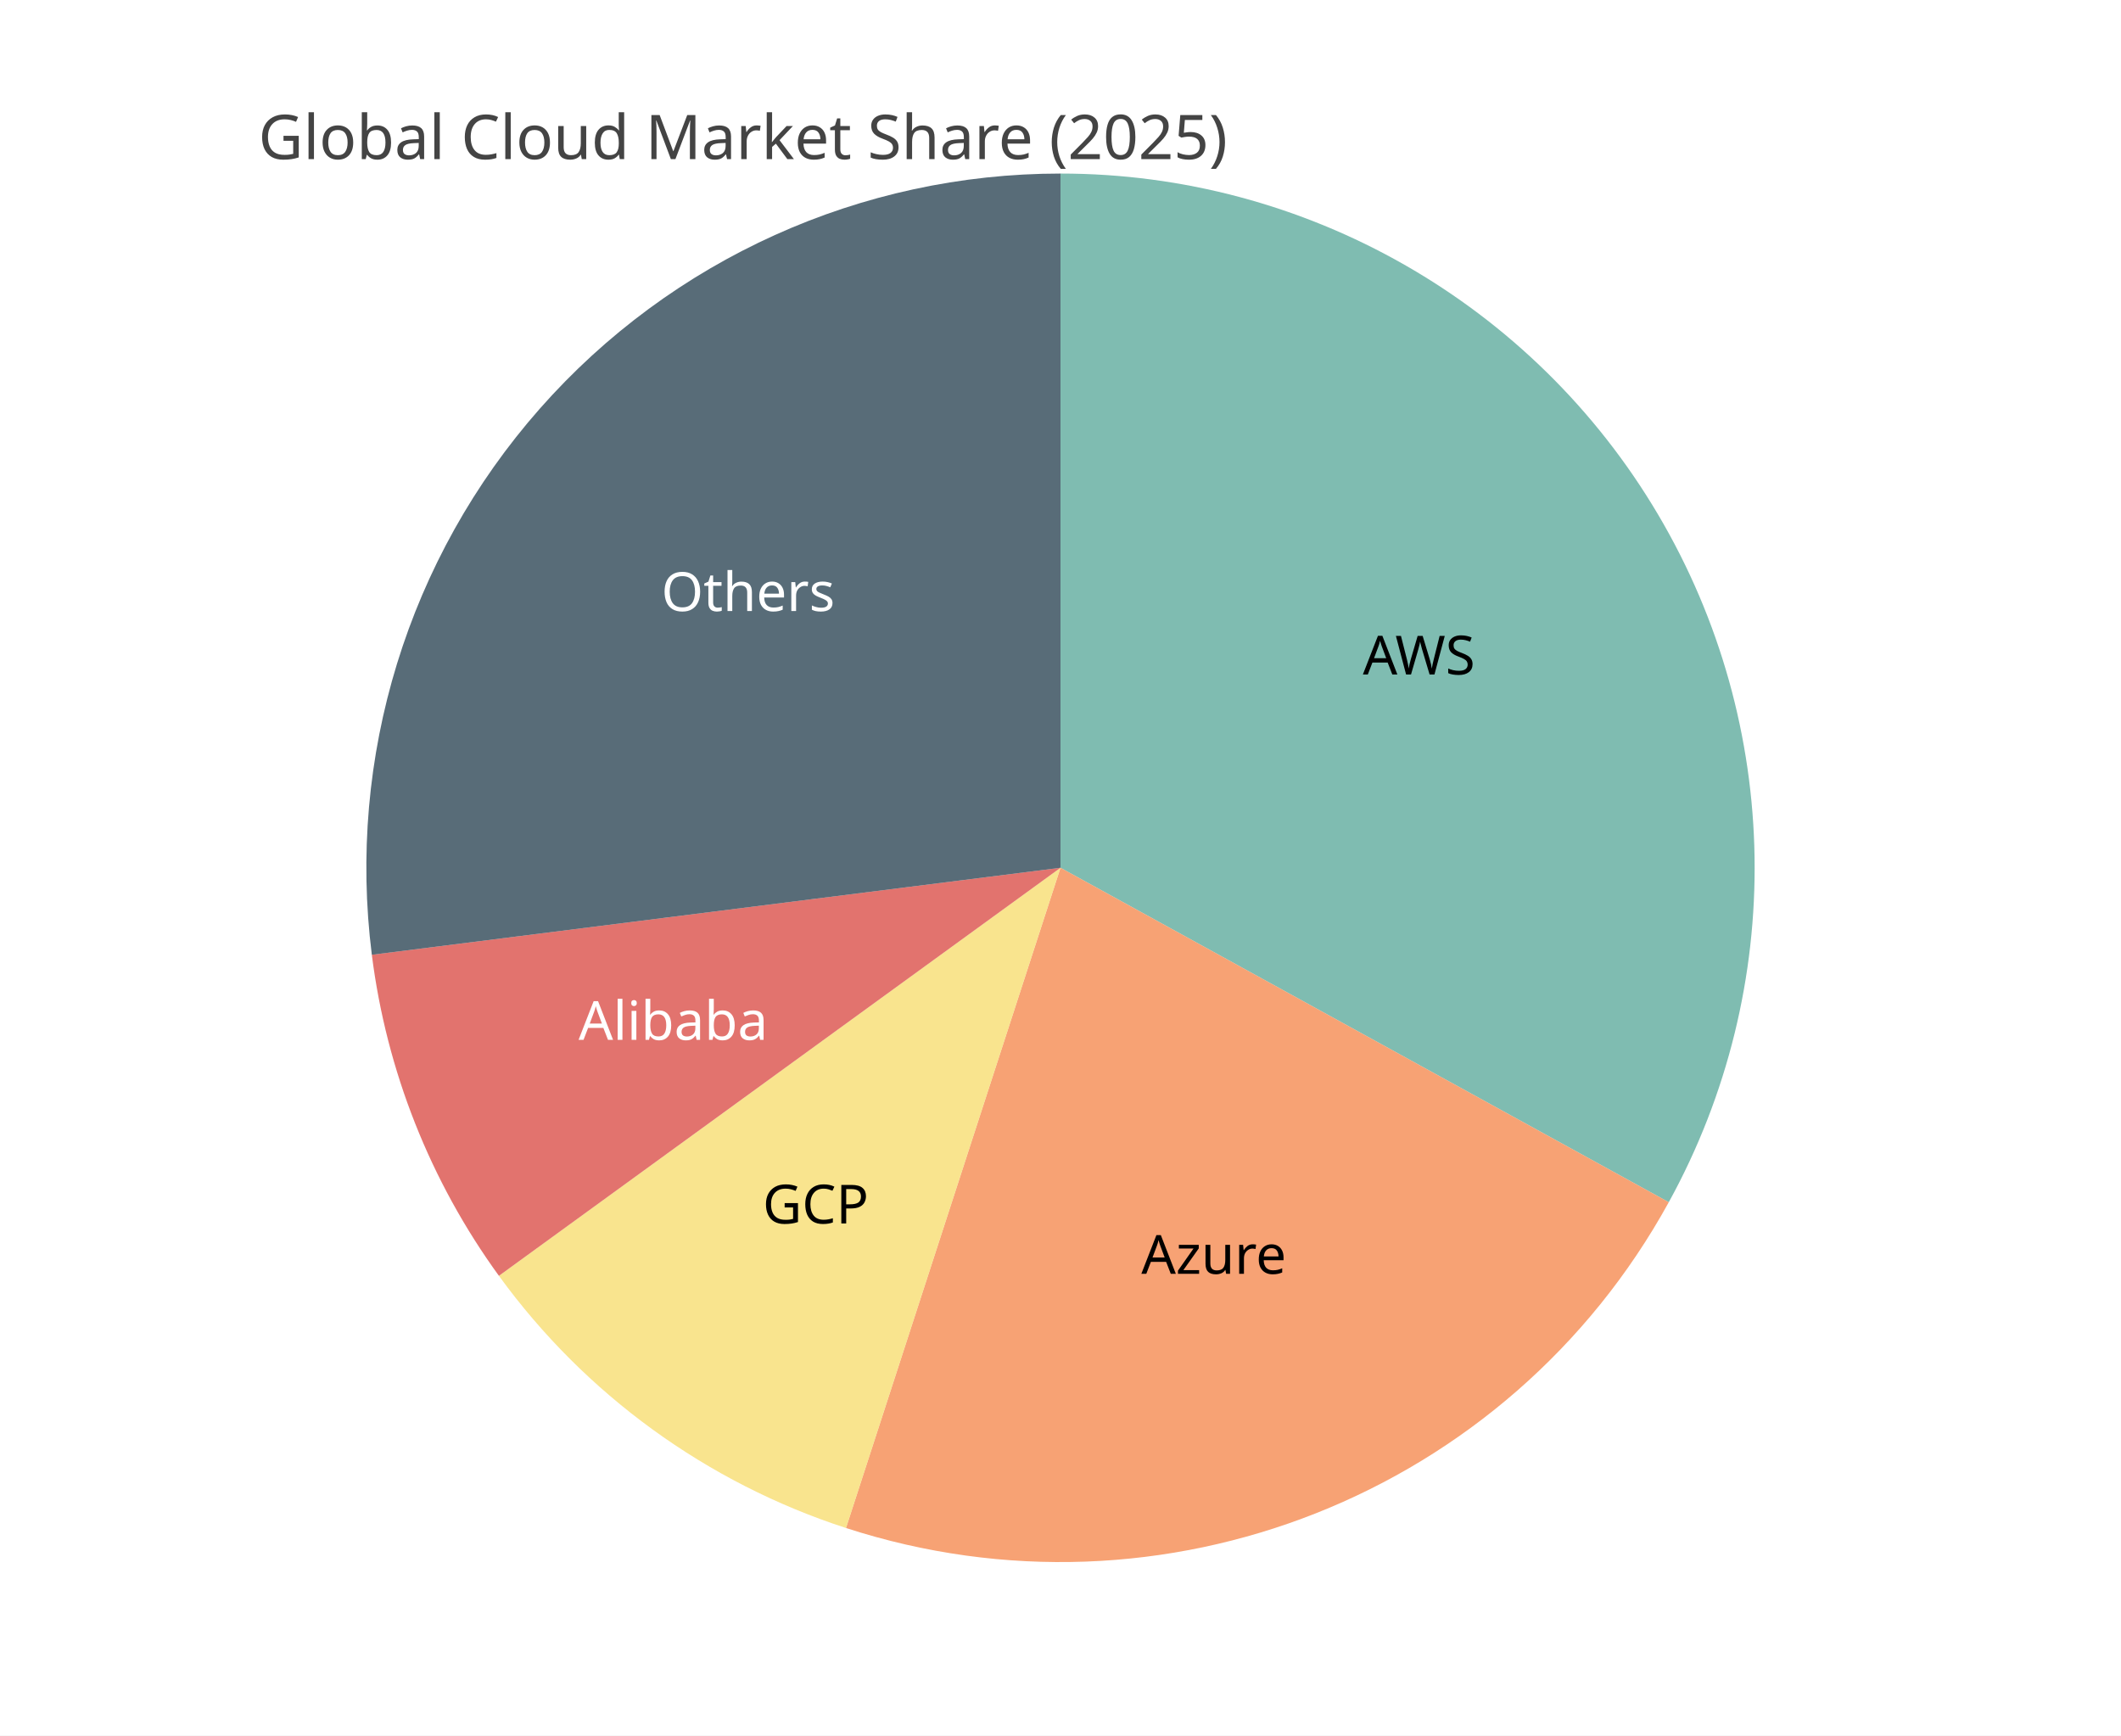
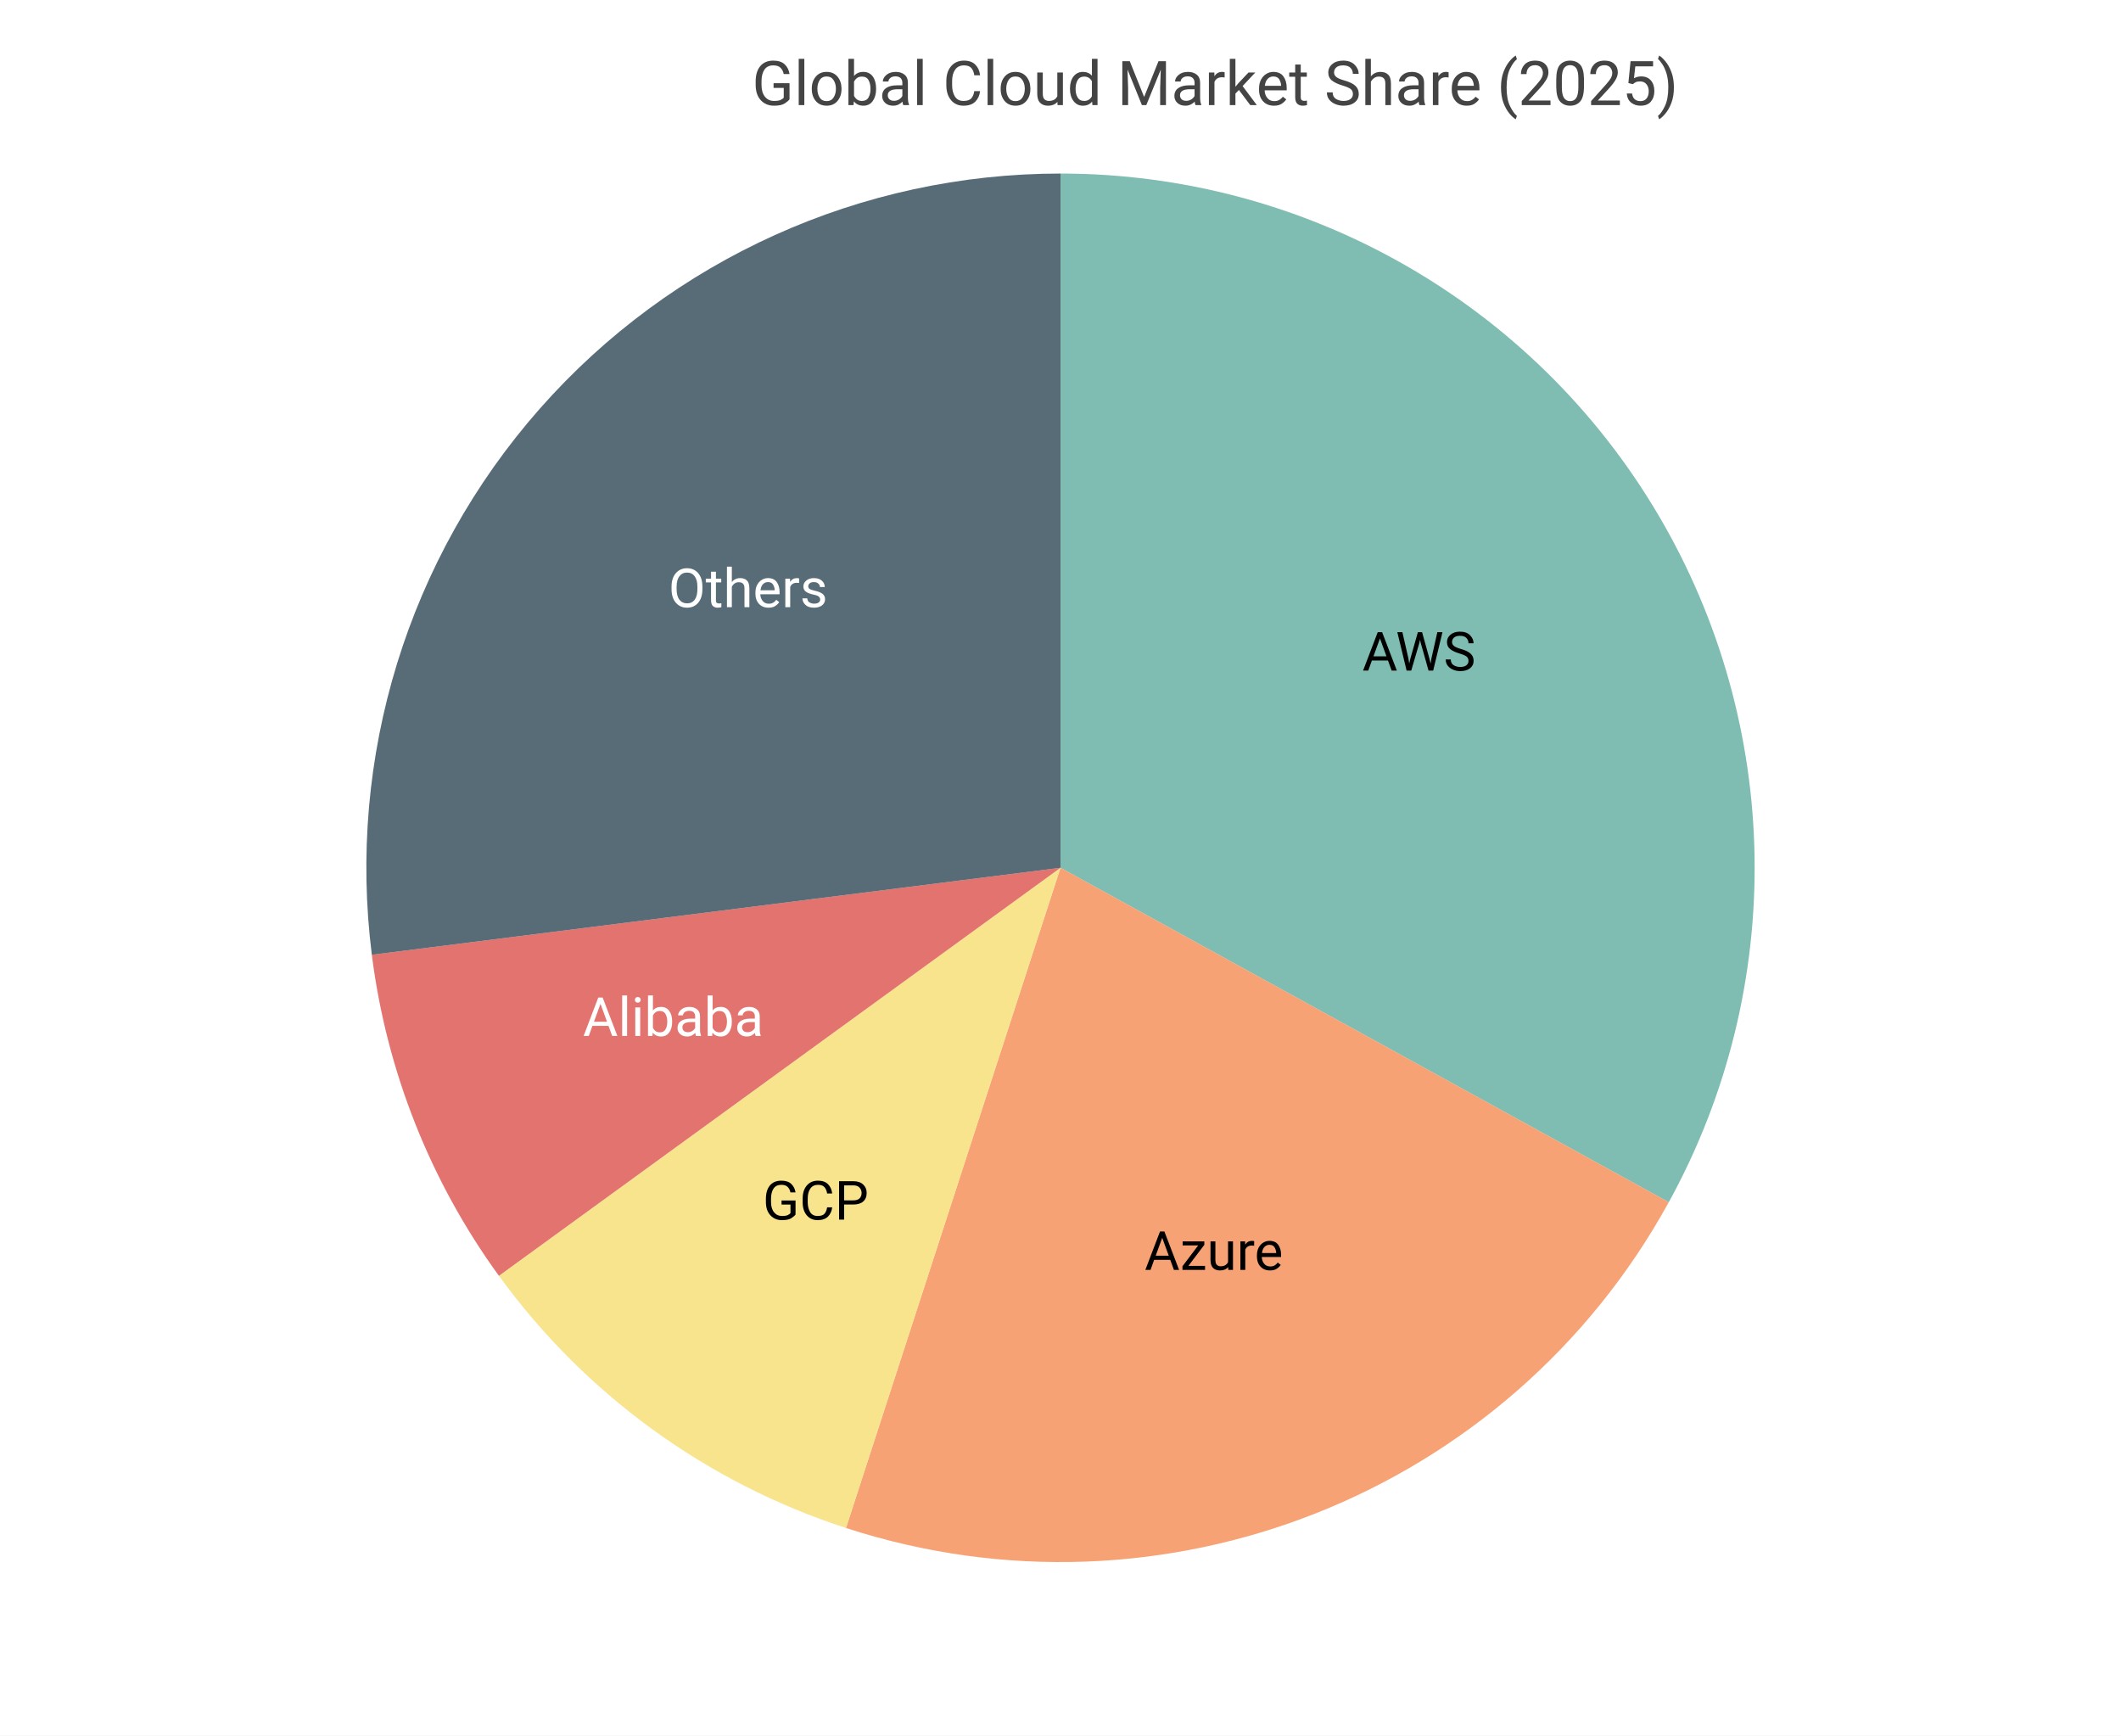
<svg xmlns="http://www.w3.org/2000/svg" width="550" height="450" viewBox="0 0 550 450">
  <path fill="#FFFFFF" d="M0 0 h550 v450 h-550 v-450Z" />
-   <text transform="translate(-208.0, 30)" fill="#444444" font-family="JetBrains Mono" font-weight="normal" font-size="16" x="275.0" y="11.25">Global Cloud Market Share (2025)</text>
+   <text transform="translate(-80.0, 16.0)" fill="#444444" font-family="Roboto" font-weight="normal" font-size="16" x="275.0" y="11.25">Global Cloud Market Share (2025)</text>
  <defs>
    <clipPath id="plot-clip">
-       <rect x="0" y="0" width="452.0" height="360.0" />
+       <rect x="0" y="0" width="452.0" height="381.0" />
    </clipPath>
  </defs>
  <g>
    <path d="M 275.0 225.0 L 275.0 45.0 A 180.0 180.0 0 0 1 432.735 311.716 Z" fill="#5fab9e" opacity="0.8" />
-     <text x="367.96" y="170.024" fill="#000000" font-size="14" font-family="JetBrains Mono" text-anchor="middle" dominant-baseline="middle">AWS</text>
+     <text x="367.96" y="170.024" fill="#000000" font-size="14" font-family="Roboto" text-anchor="middle" dominant-baseline="middle">AWS</text>
    <path d="M 275.0 225.0 L 432.735 311.716 A 180.0 180.0 0 0 1 219.377 396.19 Z" fill="#f58b51" opacity="0.8" />
-     <text x="314.757" y="325.416" fill="#000000" font-size="14" font-family="JetBrains Mono" text-anchor="middle" dominant-baseline="middle">Azure</text>
+     <text x="314.757" y="325.416" fill="#000000" font-size="14" font-family="Roboto" text-anchor="middle" dominant-baseline="middle">Azure</text>
    <path d="M 275.0 225.0 L 219.377 396.19 A 180.0 180.0 0 0 1 129.377 330.801 Z" fill="#f7dd72" opacity="0.8" />
-     <text x="211.519" y="312.374" fill="#000000" font-size="14" font-family="JetBrains Mono" text-anchor="middle" dominant-baseline="middle">GCP</text>
+     <text x="211.519" y="312.374" fill="#000000" font-size="14" font-family="Roboto" text-anchor="middle" dominant-baseline="middle">GCP</text>
    <path d="M 275.0 225.0 L 129.377 330.801 A 180.0 180.0 0 0 1 96.419 247.56 Z" fill="#db504a" opacity="0.8" />
-     <text x="174.584" y="264.757" fill="#ffffff" font-size="14" font-family="JetBrains Mono" text-anchor="middle" dominant-baseline="middle">Alibaba</text>
+     <text x="174.584" y="264.757" fill="#ffffff" font-size="14" font-family="Roboto" text-anchor="middle" dominant-baseline="middle">Alibaba</text>
    <path d="M 275.0 225.0 L 96.419 247.56 A 180.0 180.0 0 0 1 275 45.0 Z" fill="#2e4756" opacity="0.8" />
-     <text x="193.988" y="153.578" fill="#ffffff" font-size="14" font-family="JetBrains Mono" text-anchor="middle" dominant-baseline="middle">Others</text>
+     <text x="193.988" y="153.578" fill="#ffffff" font-size="14" font-family="Roboto" text-anchor="middle" dominant-baseline="middle">Others</text>
  </g>
</svg>
